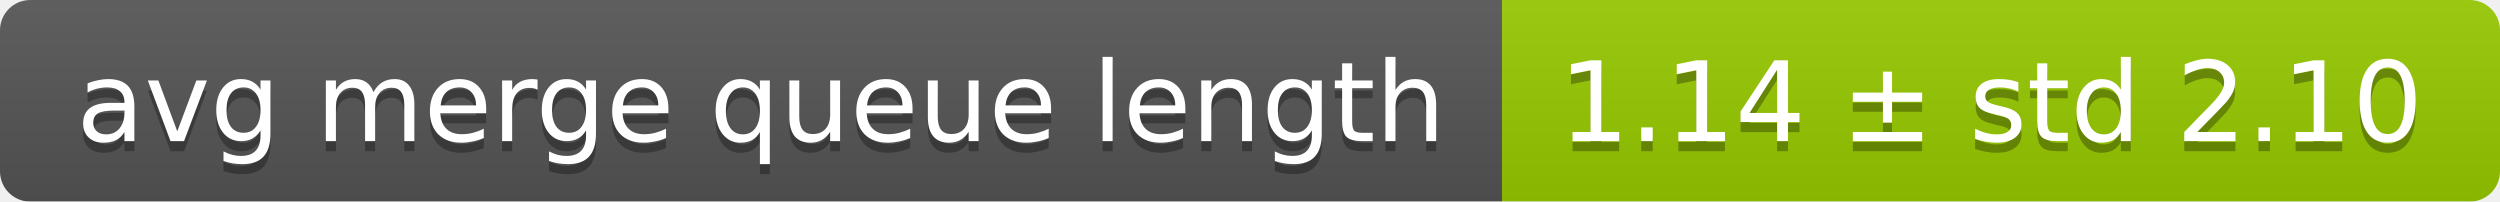
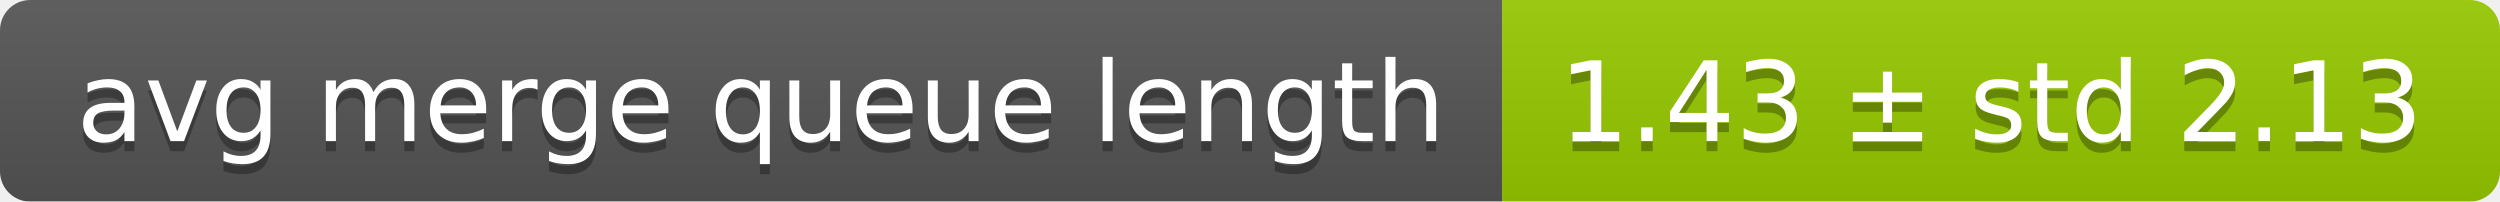
<svg xmlns="http://www.w3.org/2000/svg" width="248" height="20">
  <linearGradient id="smooth" x2="0" y2="100%">
    <stop offset="0" stop-color="#bbb" stop-opacity=".1" />
    <stop offset="1" stop-opacity=".1" />
  </linearGradient>
  <mask id="round">
    <rect width="248" height="20" rx="3" fill="#fff" />
  </mask>
  <g mask="url(#round)">
    <rect width="149" height="20" fill="#555" />
    <rect x="149" width="99" height="20" fill="#97ca00" />
    <rect width="248" height="20" fill="url(#smooth)" />
  </g>
  <g fill="#fff" text-anchor="middle" font-family="DejaVu Sans,Verdana,Geneva,sans-serif" font-size="11">
    <text x="75.5" y="15" fill="#010101" fill-opacity=".3">avg merge queue length</text>
    <text x="75.5" y="14">avg merge queue length</text>
-     <text x="197.5" y="15" fill="#010101" fill-opacity=".3">1.14 ± std 2.10</text>
-     <text x="197.5" y="14">1.14 ± std 2.10</text>
+     <text x="197.5" y="15" fill="#010101" fill-opacity=".3">1.43 ± std 2.13</text>
+     <text x="197.5" y="14">1.43 ± std 2.13</text>
  </g>
</svg>
